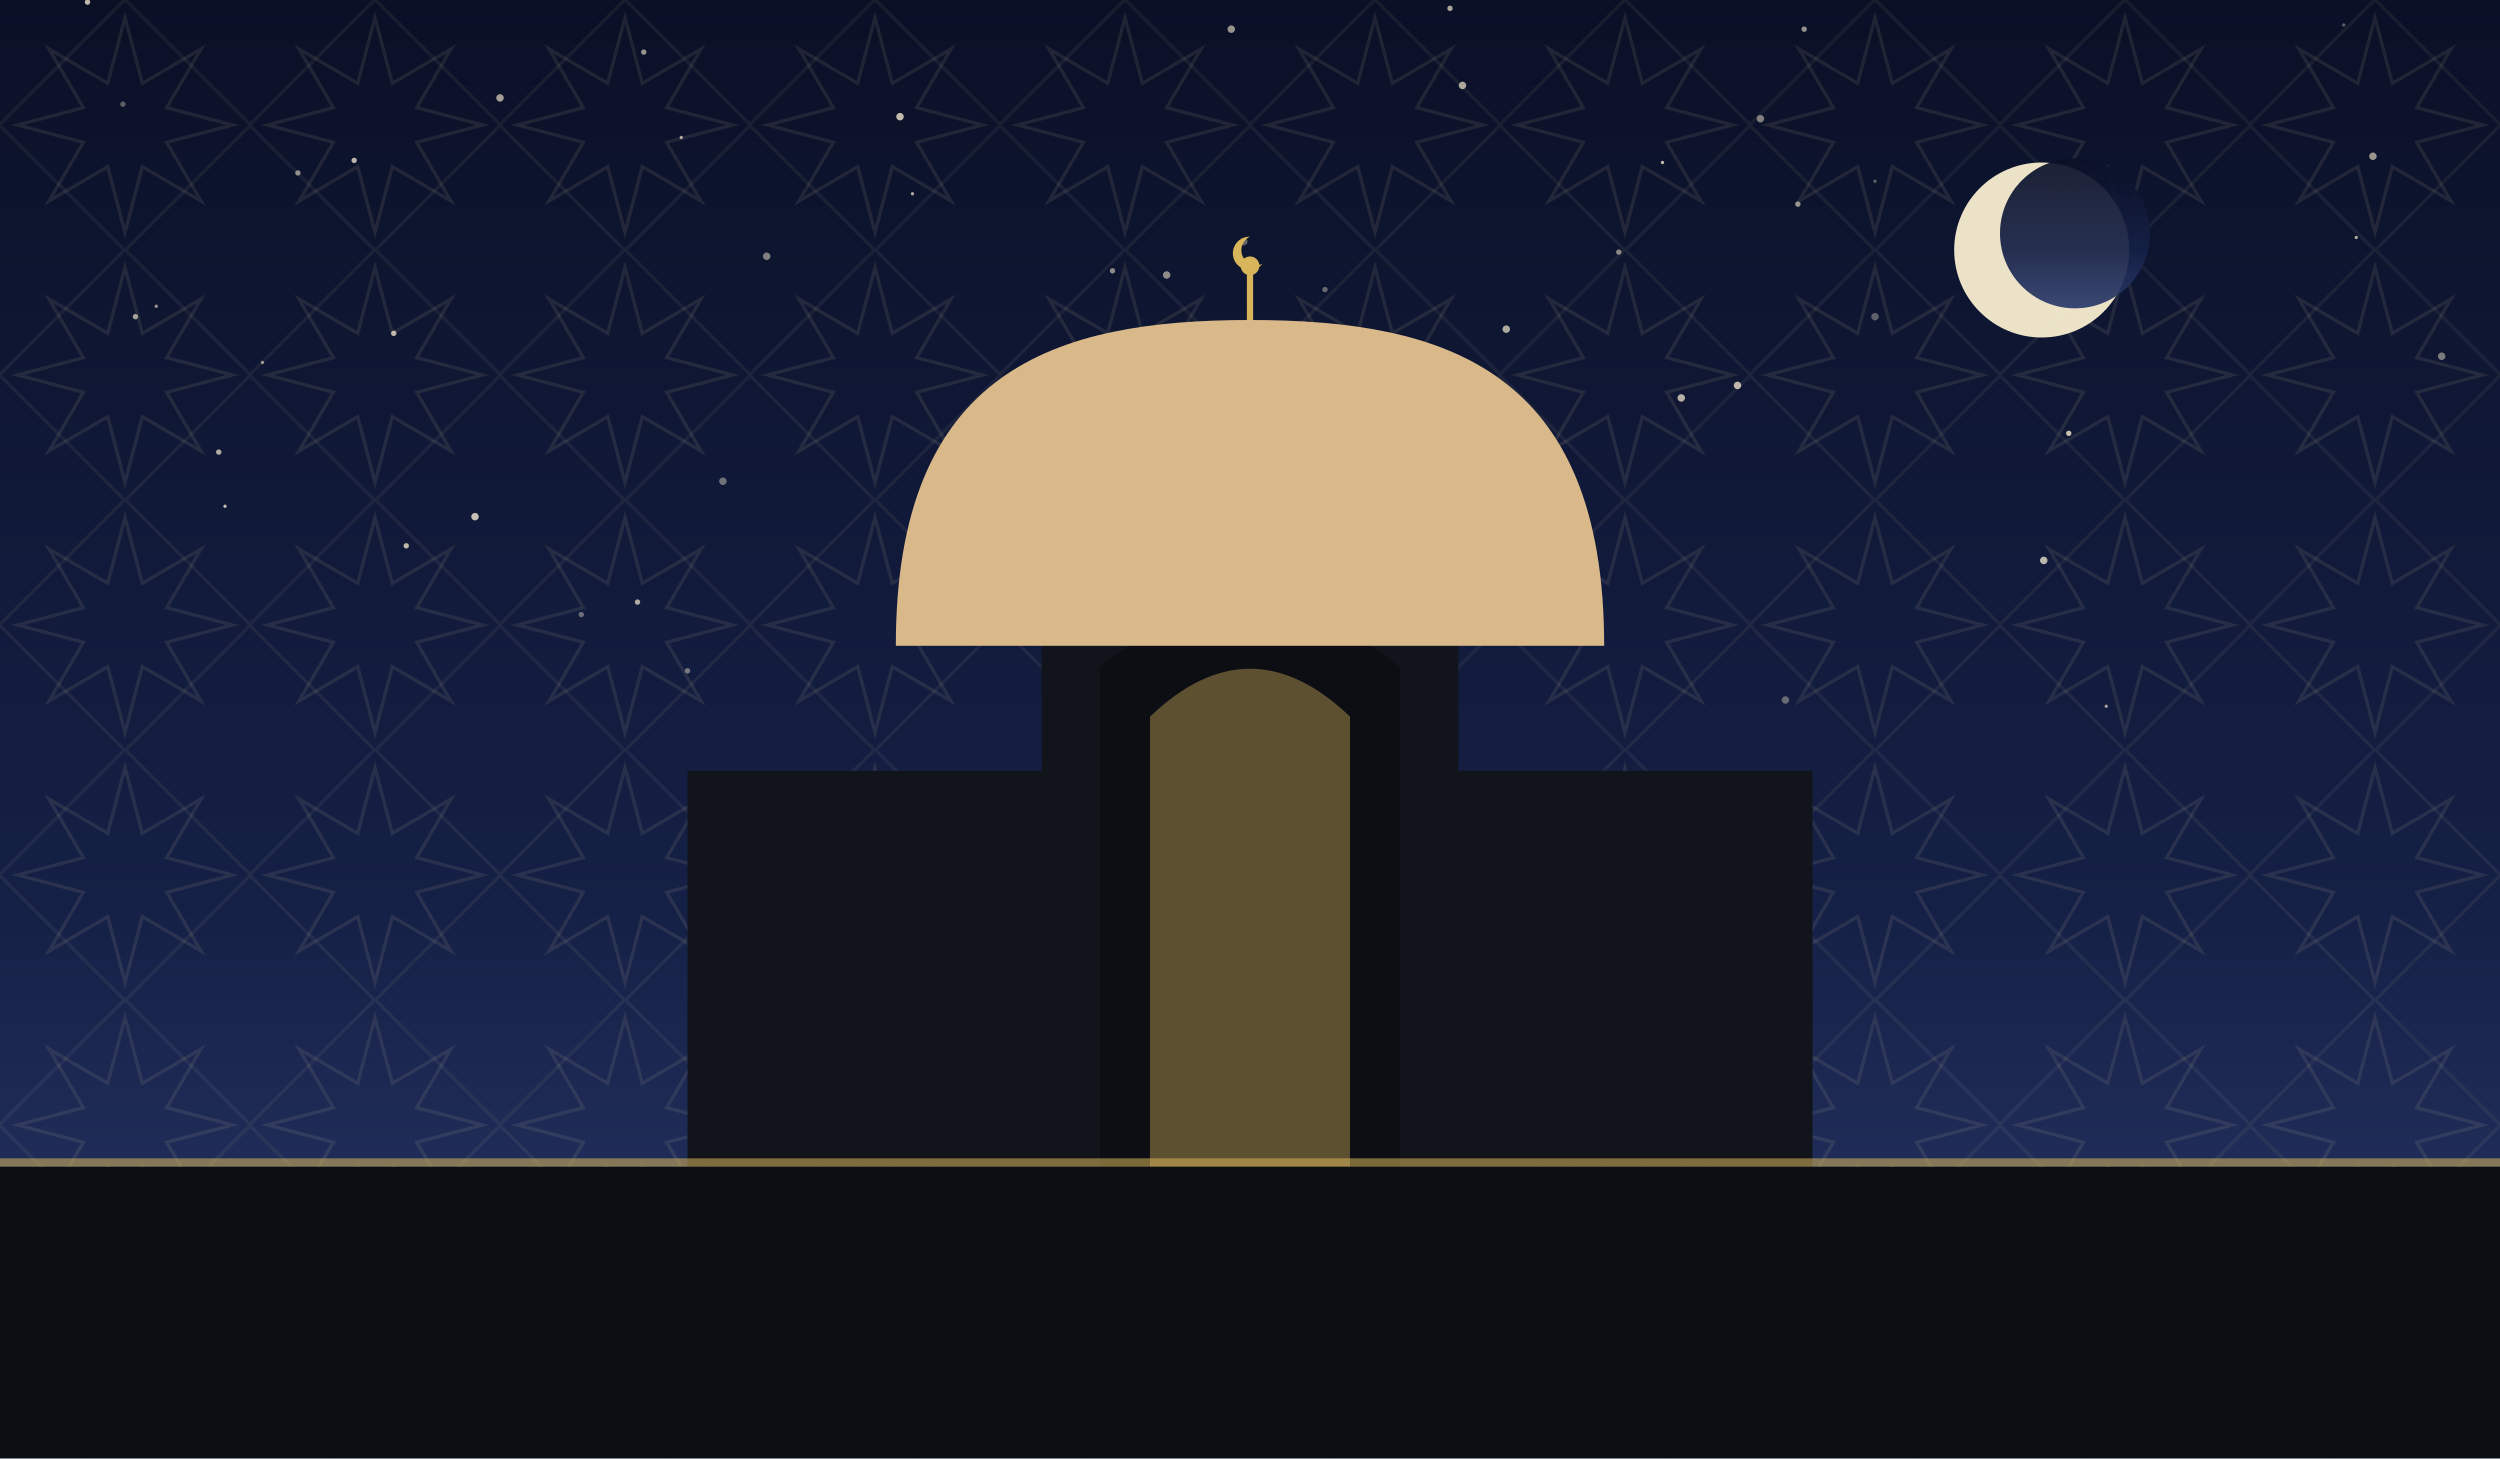
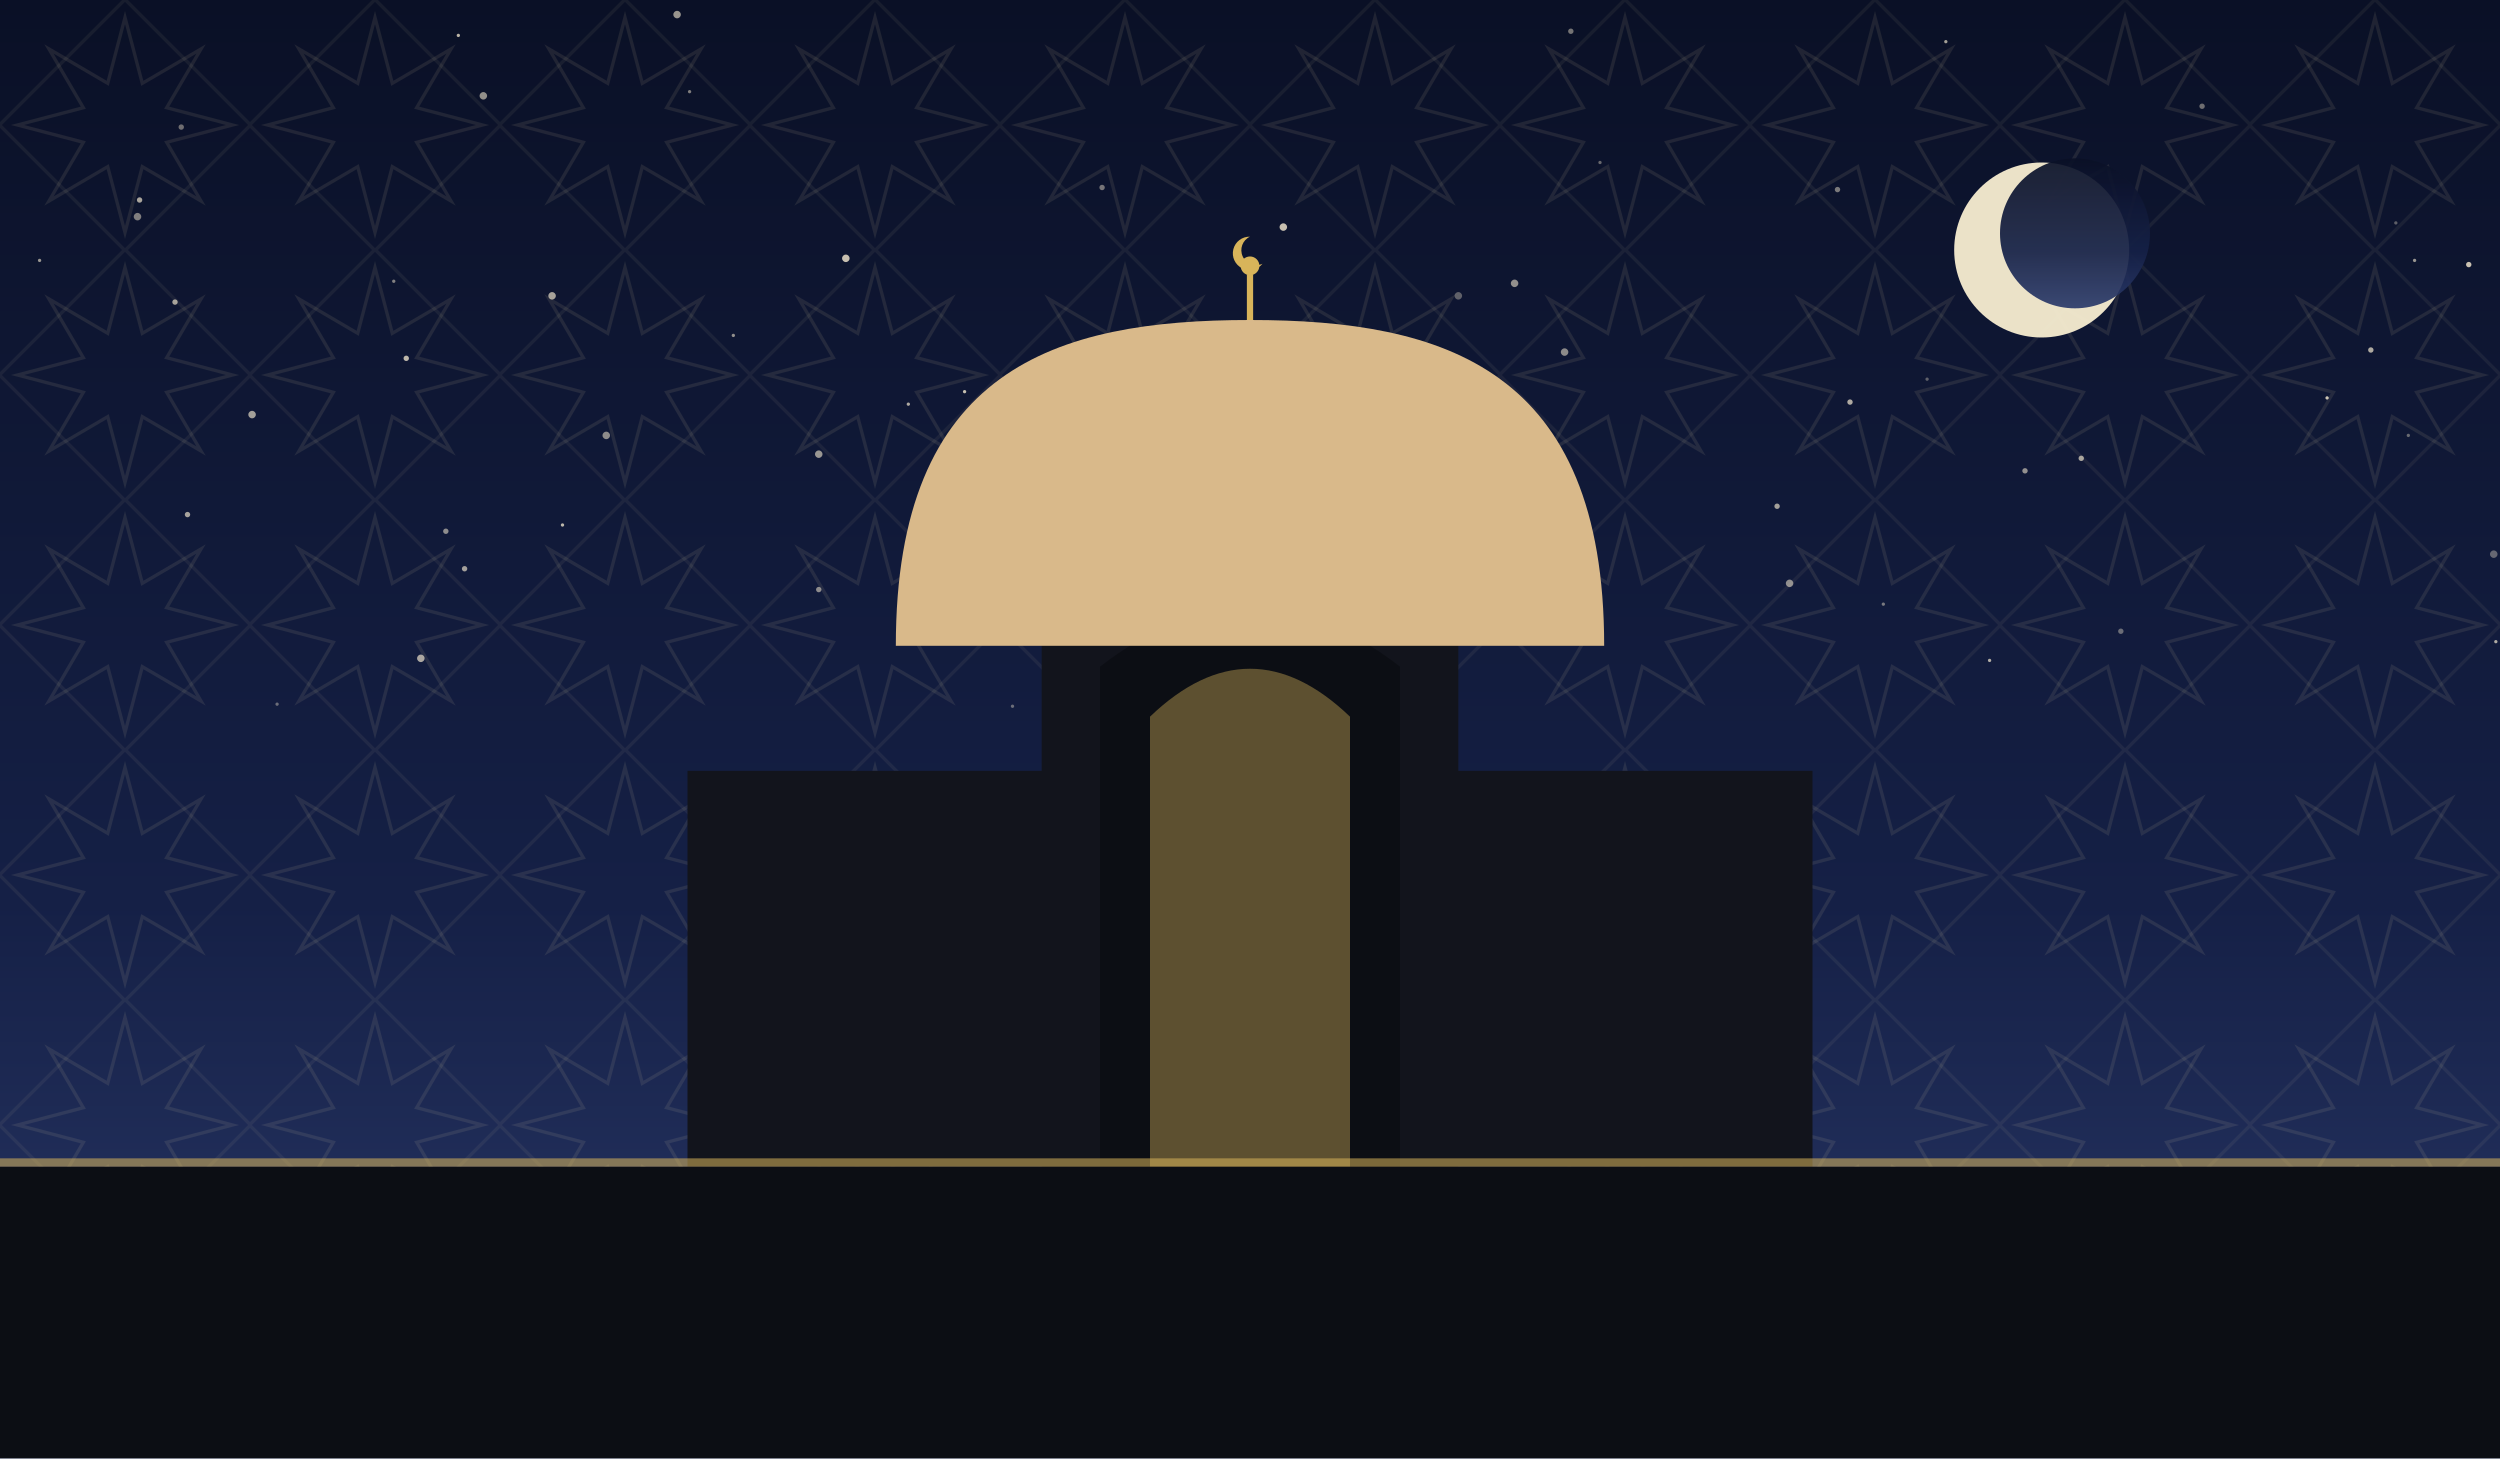
<svg xmlns="http://www.w3.org/2000/svg" viewBox="0 0 1200 700" role="img">
  <defs>
    <linearGradient id="sky" x1="0" y1="0" x2="0" y2="1">
      <stop offset="0" stop-color="#0a1026" />
      <stop offset="0.62" stop-color="#152046" />
      <stop offset="1" stop-color="#2b3a6b" />
    </linearGradient>
    <pattern id="g1" width="120" height="120" patternUnits="userSpaceOnUse">
      <polygon points="111.6,60.0 80.0,68.3 96.5,96.5 68.3,80.0 60.0,111.6 51.7,80.0 23.5,96.5 40.0,68.3 8.4,60.0 40.0,51.7 23.5,23.5 51.7,40.0 60.0,8.4 68.3,40.0 96.5,23.5 80.0,51.7" fill="none" stroke="#e8d9a8" stroke-width="1.6" opacity="0.1" />
      <rect x="17.4" y="17.4" width="85.2" height="85.2" fill="none" stroke="#e8d9a8" stroke-width="1.6" opacity="0.07" transform="rotate(45 60.0 60.0)" />
    </pattern>
  </defs>
  <rect width="1200" height="700" fill="url(#sky)" />
  <rect width="1200" height="700" fill="url(#g1)" />
-   <circle cx="968" cy="88" r="0.8" fill="#f7ecd2" opacity="0.69" />
-   <circle cx="42" cy="1" r="1.3" fill="#f7ecd2" opacity="0.77" />
-   <circle cx="981" cy="269" r="1.8" fill="#f7ecd2" opacity="0.74" />
-   <circle cx="65" cy="152" r="1.3" fill="#f7ecd2" opacity="0.65" />
-   <circle cx="534" cy="130" r="1.3" fill="#f7ecd2" opacity="0.55" />
-   <circle cx="108" cy="243" r="0.8" fill="#f7ecd2" opacity="0.79" />
-   <circle cx="347" cy="231" r="1.8" fill="#f7ecd2" opacity="0.42" />
-   <circle cx="1131" cy="114" r="0.8" fill="#f7ecd2" opacity="0.69" />
-   <circle cx="900" cy="152" r="1.8" fill="#f7ecd2" opacity="0.35" />
-   <circle cx="974" cy="125" r="1.3" fill="#f7ecd2" opacity="0.35" />
-   <circle cx="513" cy="173" r="1.8" fill="#f7ecd2" opacity="0.84" />
-   <circle cx="597" cy="116" r="1.8" fill="#f7ecd2" opacity="0.37" />
-   <circle cx="866" cy="14" r="1.3" fill="#f7ecd2" opacity="0.59" />
-   <circle cx="240" cy="47" r="1.8" fill="#f7ecd2" opacity="0.65" />
-   <circle cx="279" cy="295" r="1.3" fill="#f7ecd2" opacity="0.40" />
-   <circle cx="863" cy="98" r="1.3" fill="#f7ecd2" opacity="0.59" />
-   <circle cx="432" cy="56" r="1.8" fill="#f7ecd2" opacity="0.77" />
-   <circle cx="306" cy="289" r="1.3" fill="#f7ecd2" opacity="0.69" />
-   <circle cx="845" cy="57" r="1.8" fill="#f7ecd2" opacity="0.50" />
-   <circle cx="729" cy="260" r="1.8" fill="#f7ecd2" opacity="0.75" />
-   <circle cx="798" cy="78" r="0.8" fill="#f7ecd2" opacity="0.79" />
-   <circle cx="1172" cy="171" r="1.8" fill="#f7ecd2" opacity="0.47" />
-   <circle cx="1011" cy="339" r="0.8" fill="#f7ecd2" opacity="0.64" />
-   <circle cx="195" cy="262" r="1.3" fill="#f7ecd2" opacity="0.75" />
-   <circle cx="764" cy="280" r="0.8" fill="#f7ecd2" opacity="0.55" />
-   <circle cx="438" cy="93" r="0.8" fill="#f7ecd2" opacity="0.69" />
-   <circle cx="777" cy="121" r="1.3" fill="#f7ecd2" opacity="0.52" />
-   <circle cx="461" cy="244" r="0.8" fill="#f7ecd2" opacity="0.69" />
-   <circle cx="330" cy="322" r="1.3" fill="#f7ecd2" opacity="0.45" />
-   <circle cx="504" cy="335" r="1.8" fill="#f7ecd2" opacity="0.75" />
-   <circle cx="143" cy="83" r="1.3" fill="#f7ecd2" opacity="0.54" />
-   <circle cx="327" cy="66" r="0.8" fill="#f7ecd2" opacity="0.67" />
-   <circle cx="696" cy="4" r="1.3" fill="#f7ecd2" opacity="0.69" />
-   <circle cx="170" cy="77" r="1.3" fill="#f7ecd2" opacity="0.75" />
-   <circle cx="309" cy="25" r="1.3" fill="#f7ecd2" opacity="0.60" />
-   <circle cx="993" cy="208" r="1.3" fill="#f7ecd2" opacity="0.79" />
-   <circle cx="662" cy="206" r="1.3" fill="#f7ecd2" opacity="0.57" />
-   <circle cx="636" cy="139" r="1.3" fill="#f7ecd2" opacity="0.39" />
-   <circle cx="75" cy="147" r="0.8" fill="#f7ecd2" opacity="0.60" />
-   <circle cx="59" cy="50" r="1.3" fill="#f7ecd2" opacity="0.35" />
-   <circle cx="228" cy="248" r="1.8" fill="#f7ecd2" opacity="0.79" />
-   <circle cx="702" cy="41" r="1.8" fill="#f7ecd2" opacity="0.67" />
-   <circle cx="641" cy="249" r="1.8" fill="#f7ecd2" opacity="0.44" />
-   <circle cx="1125" cy="12" r="0.8" fill="#f7ecd2" opacity="0.35" />
-   <circle cx="594" cy="270" r="0.8" fill="#f7ecd2" opacity="0.65" />
-   <circle cx="368" cy="123" r="1.8" fill="#f7ecd2" opacity="0.49" />
-   <circle cx="807" cy="191" r="1.8" fill="#f7ecd2" opacity="0.72" />
-   <circle cx="591" cy="14" r="1.8" fill="#f7ecd2" opacity="0.59" />
-   <circle cx="560" cy="132" r="1.8" fill="#f7ecd2" opacity="0.55" />
-   <circle cx="834" cy="185" r="1.8" fill="#f7ecd2" opacity="0.75" />
-   <circle cx="573" cy="313" r="1.3" fill="#f7ecd2" opacity="0.84" />
-   <circle cx="857" cy="336" r="1.8" fill="#f7ecd2" opacity="0.37" />
-   <circle cx="126" cy="174" r="0.8" fill="#f7ecd2" opacity="0.59" />
-   <circle cx="900" cy="87" r="0.8" fill="#f7ecd2" opacity="0.35" />
-   <circle cx="1139" cy="75" r="1.8" fill="#f7ecd2" opacity="0.60" />
-   <circle cx="723" cy="158" r="1.8" fill="#f7ecd2" opacity="0.69" />
-   <circle cx="492" cy="196" r="1.3" fill="#f7ecd2" opacity="0.67" />
-   <circle cx="566" cy="169" r="0.8" fill="#f7ecd2" opacity="0.39" />
-   <circle cx="105" cy="217" r="1.3" fill="#f7ecd2" opacity="0.70" />
-   <circle cx="189" cy="160" r="1.3" fill="#f7ecd2" opacity="0.75" />
+   <circle cx="393" cy="283" r="1.3" fill="#f7ecd2" opacity="0.54" />
+   <circle cx="67" cy="96" r="1.3" fill="#f7ecd2" opacity="0.67" />
+   <circle cx="406" cy="124" r="1.8" fill="#f7ecd2" opacity="0.79" />
+   <circle cx="90" cy="247" r="1.3" fill="#f7ecd2" opacity="0.65" />
+   <circle cx="1159" cy="125" r="0.8" fill="#f7ecd2" opacity="0.60" />
+   <circle cx="133" cy="338" r="0.8" fill="#f7ecd2" opacity="0.39" />
+   <circle cx="972" cy="226" r="1.3" fill="#f7ecd2" opacity="0.57" />
+   <circle cx="1156" cy="209" r="0.8" fill="#f7ecd2" opacity="0.39" />
+   <circle cx="325" cy="7" r="1.8" fill="#f7ecd2" opacity="0.60" />
+   <circle cx="999" cy="220" r="1.3" fill="#f7ecd2" opacity="0.65" />
+   <circle cx="1138" cy="168" r="1.3" fill="#f7ecd2" opacity="0.69" />
+   <circle cx="622" cy="211" r="1.8" fill="#f7ecd2" opacity="0.77" />
+   <circle cx="291" cy="209" r="1.8" fill="#f7ecd2" opacity="0.54" />
+   <circle cx="265" cy="142" r="1.8" fill="#f7ecd2" opacity="0.65" />
+   <circle cx="904" cy="290" r="0.8" fill="#f7ecd2" opacity="0.45" />
+   <circle cx="888" cy="193" r="1.3" fill="#f7ecd2" opacity="0.69" />
+   <circle cx="1057" cy="51" r="1.3" fill="#f7ecd2" opacity="0.42" />
+   <circle cx="331" cy="44" r="0.8" fill="#f7ecd2" opacity="0.49" />
+   <circle cx="270" cy="252" r="0.8" fill="#f7ecd2" opacity="0.75" />
+   <circle cx="754" cy="15" r="1.3" fill="#f7ecd2" opacity="0.45" />
+   <circle cx="223" cy="273" r="1.3" fill="#f7ecd2" opacity="0.64" />
+   <circle cx="1197" cy="266" r="1.8" fill="#f7ecd2" opacity="0.37" />
+   <circle cx="436" cy="194" r="0.8" fill="#f7ecd2" opacity="0.69" />
+   <circle cx="220" cy="17" r="0.8" fill="#f7ecd2" opacity="0.75" />
+   <circle cx="189" cy="135" r="0.8" fill="#f7ecd2" opacity="0.50" />
+   <circle cx="463" cy="188" r="0.8" fill="#f7ecd2" opacity="0.79" />
+   <circle cx="202" cy="316" r="1.8" fill="#f7ecd2" opacity="0.67" />
+   <circle cx="486" cy="339" r="0.8" fill="#f7ecd2" opacity="0.39" />
+   <circle cx="955" cy="317" r="0.8" fill="#f7ecd2" opacity="0.70" />
+   <circle cx="529" cy="90" r="1.3" fill="#f7ecd2" opacity="0.45" />
+   <circle cx="768" cy="78" r="0.8" fill="#f7ecd2" opacity="0.39" />
+   <circle cx="352" cy="161" r="0.8" fill="#f7ecd2" opacity="0.57" />
+   <circle cx="121" cy="199" r="1.8" fill="#f7ecd2" opacity="0.64" />
+   <circle cx="195" cy="172" r="1.3" fill="#f7ecd2" opacity="0.75" />
+   <circle cx="934" cy="20" r="0.8" fill="#f7ecd2" opacity="0.65" />
+   <circle cx="1018" cy="303" r="1.3" fill="#f7ecd2" opacity="0.39" />
+   <circle cx="87" cy="61" r="1.3" fill="#f7ecd2" opacity="0.42" />
+   <circle cx="661" cy="234" r="1.3" fill="#f7ecd2" opacity="0.59" />
+   <circle cx="700" cy="142" r="1.8" fill="#f7ecd2" opacity="0.35" />
+   <circle cx="84" cy="145" r="1.3" fill="#f7ecd2" opacity="0.65" />
+   <circle cx="853" cy="243" r="1.3" fill="#f7ecd2" opacity="0.64" />
+   <circle cx="727" cy="136" r="1.8" fill="#f7ecd2" opacity="0.57" />
+   <circle cx="66" cy="104" r="1.8" fill="#f7ecd2" opacity="0.49" />
+   <circle cx="1150" cy="107" r="0.8" fill="#f7ecd2" opacity="0.35" />
+   <circle cx="19" cy="125" r="0.8" fill="#f7ecd2" opacity="0.60" />
+   <circle cx="393" cy="218" r="1.8" fill="#f7ecd2" opacity="0.59" />
+   <circle cx="232" cy="46" r="1.8" fill="#f7ecd2" opacity="0.57" />
+   <circle cx="616" cy="109" r="1.8" fill="#f7ecd2" opacity="0.79" />
+   <circle cx="1185" cy="127" r="1.3" fill="#f7ecd2" opacity="0.80" />
+   <circle cx="859" cy="280" r="1.8" fill="#f7ecd2" opacity="0.55" />
+   <circle cx="1198" cy="308" r="0.8" fill="#f7ecd2" opacity="0.69" />
+   <circle cx="882" cy="91" r="1.3" fill="#f7ecd2" opacity="0.47" />
+   <circle cx="751" cy="169" r="1.8" fill="#f7ecd2" opacity="0.54" />
+   <circle cx="925" cy="182" r="0.8" fill="#f7ecd2" opacity="0.35" />
+   <circle cx="564" cy="270" r="0.8" fill="#f7ecd2" opacity="0.65" />
+   <circle cx="748" cy="253" r="1.8" fill="#f7ecd2" opacity="0.79" />
+   <circle cx="1117" cy="191" r="0.8" fill="#f7ecd2" opacity="0.82" />
+   <circle cx="591" cy="264" r="0.8" fill="#f7ecd2" opacity="0.59" />
+   <circle cx="730" cy="212" r="0.8" fill="#f7ecd2" opacity="0.45" />
+   <circle cx="214" cy="255" r="1.3" fill="#f7ecd2" opacity="0.55" />
  <circle cx="980" cy="120" r="42" fill="#f6ecd0" opacity="0.95" />
  <circle cx="996" cy="112" r="36" fill="url(#sky)" opacity="0.92" />
  <rect x="330" y="370" width="540" height="190" fill="#12141c" />
  <path d="M 500 560 L 500 300 Q 600 230 700 300 L 700 560 Z" fill="#12141c" />
  <path d="M 528 560 L 528 320 Q 600 264 672 320 L 672 560 Z" fill="#0c0e14" />
  <path d="M 552 560 L 552 344 Q 600 298 648 344 L 648 560 Z" fill="#d8b45a" opacity="0.4" />
  <path d="M 430 310 C 430 177.06, 506.5 153.6, 600 153.6 C 693.5 153.6, 770 177.06, 770 310 Z" fill="#d9b98a" />
  <line x1="600" y1="153.6" x2="600" y2="131.6" stroke="#d8b45a" stroke-width="3" />
  <circle cx="600" cy="127.6" r="4.5" fill="#d8b45a" />
  <path d="M 600 113.6 a 8 8 0 1 0 6 13 a 6.4 6.4 0 1 1 -6 -13 Z" fill="#d8b45a" />
  <rect x="0" y="560" width="1200" height="140" fill="#0c0e14" />
  <rect x="0" y="556" width="1200" height="4" fill="#d8b45a" opacity="0.55" />
</svg>
